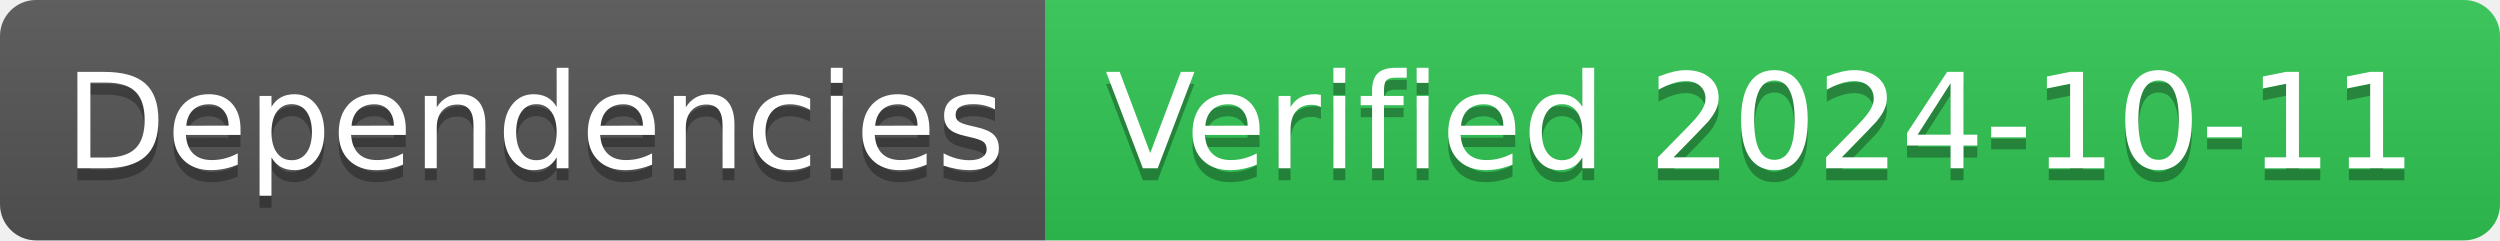
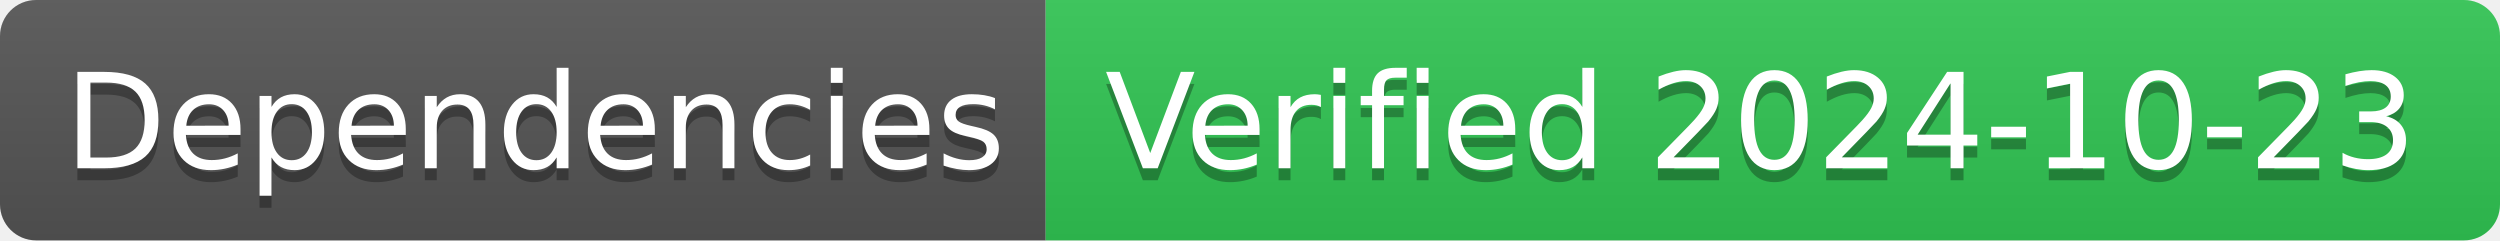
- <svg xmlns="http://www.w3.org/2000/svg" width="208" height="20" role="img" aria-label="Dependencies: Verified 2024-10-11">
+ <svg xmlns="http://www.w3.org/2000/svg" width="208" height="20" role="img" aria-label="Dependencies: Verified 2024-10-23">
  <linearGradient id="s" x2="0" y2="100%">
    <stop offset="0" stop-color="#bbb" stop-opacity=".1" />
    <stop offset="1" stop-opacity=".1" />
  </linearGradient>
  <clipPath id="r">
    <rect width="208" height="20" rx="3" fill="#fff" />
  </clipPath>
  <g clip-path="url(#r)">
    <rect width="87" height="20" fill="#555" />
    <rect x="87" width="121" height="20" fill="#31c653" />
    <rect width="208" height="20" fill="url(#s)" />
  </g>
  <g fill="#fff" text-anchor="middle" font-family="Verdana,Geneva,DejaVu Sans,sans-serif" text-rendering="geometricPrecision" font-size="110">
    <text aria-hidden="true" x="445" y="150" fill="#010101" fill-opacity=".3" transform="scale(.1)" textLength="770">Dependencies</text>
    <text x="445" y="140" transform="scale(.1)" fill="#fff" textLength="770">Dependencies</text>
-     <text aria-hidden="true" x="1465" y="150" fill="#010101" fill-opacity=".3" transform="scale(.1)" textLength="1110">Verified 2024-10-11</text>
-     <text x="1465" y="140" transform="scale(.1)" fill="#fff" textLength="1110">Verified 2024-10-11</text>
+     <text aria-hidden="true" x="1465" y="150" fill="#010101" fill-opacity=".3" transform="scale(.1)" textLength="1110">Verified 2024-10-23</text>
+     <text x="1465" y="140" transform="scale(.1)" fill="#fff" textLength="1110">Verified 2024-10-23</text>
  </g>
</svg>
